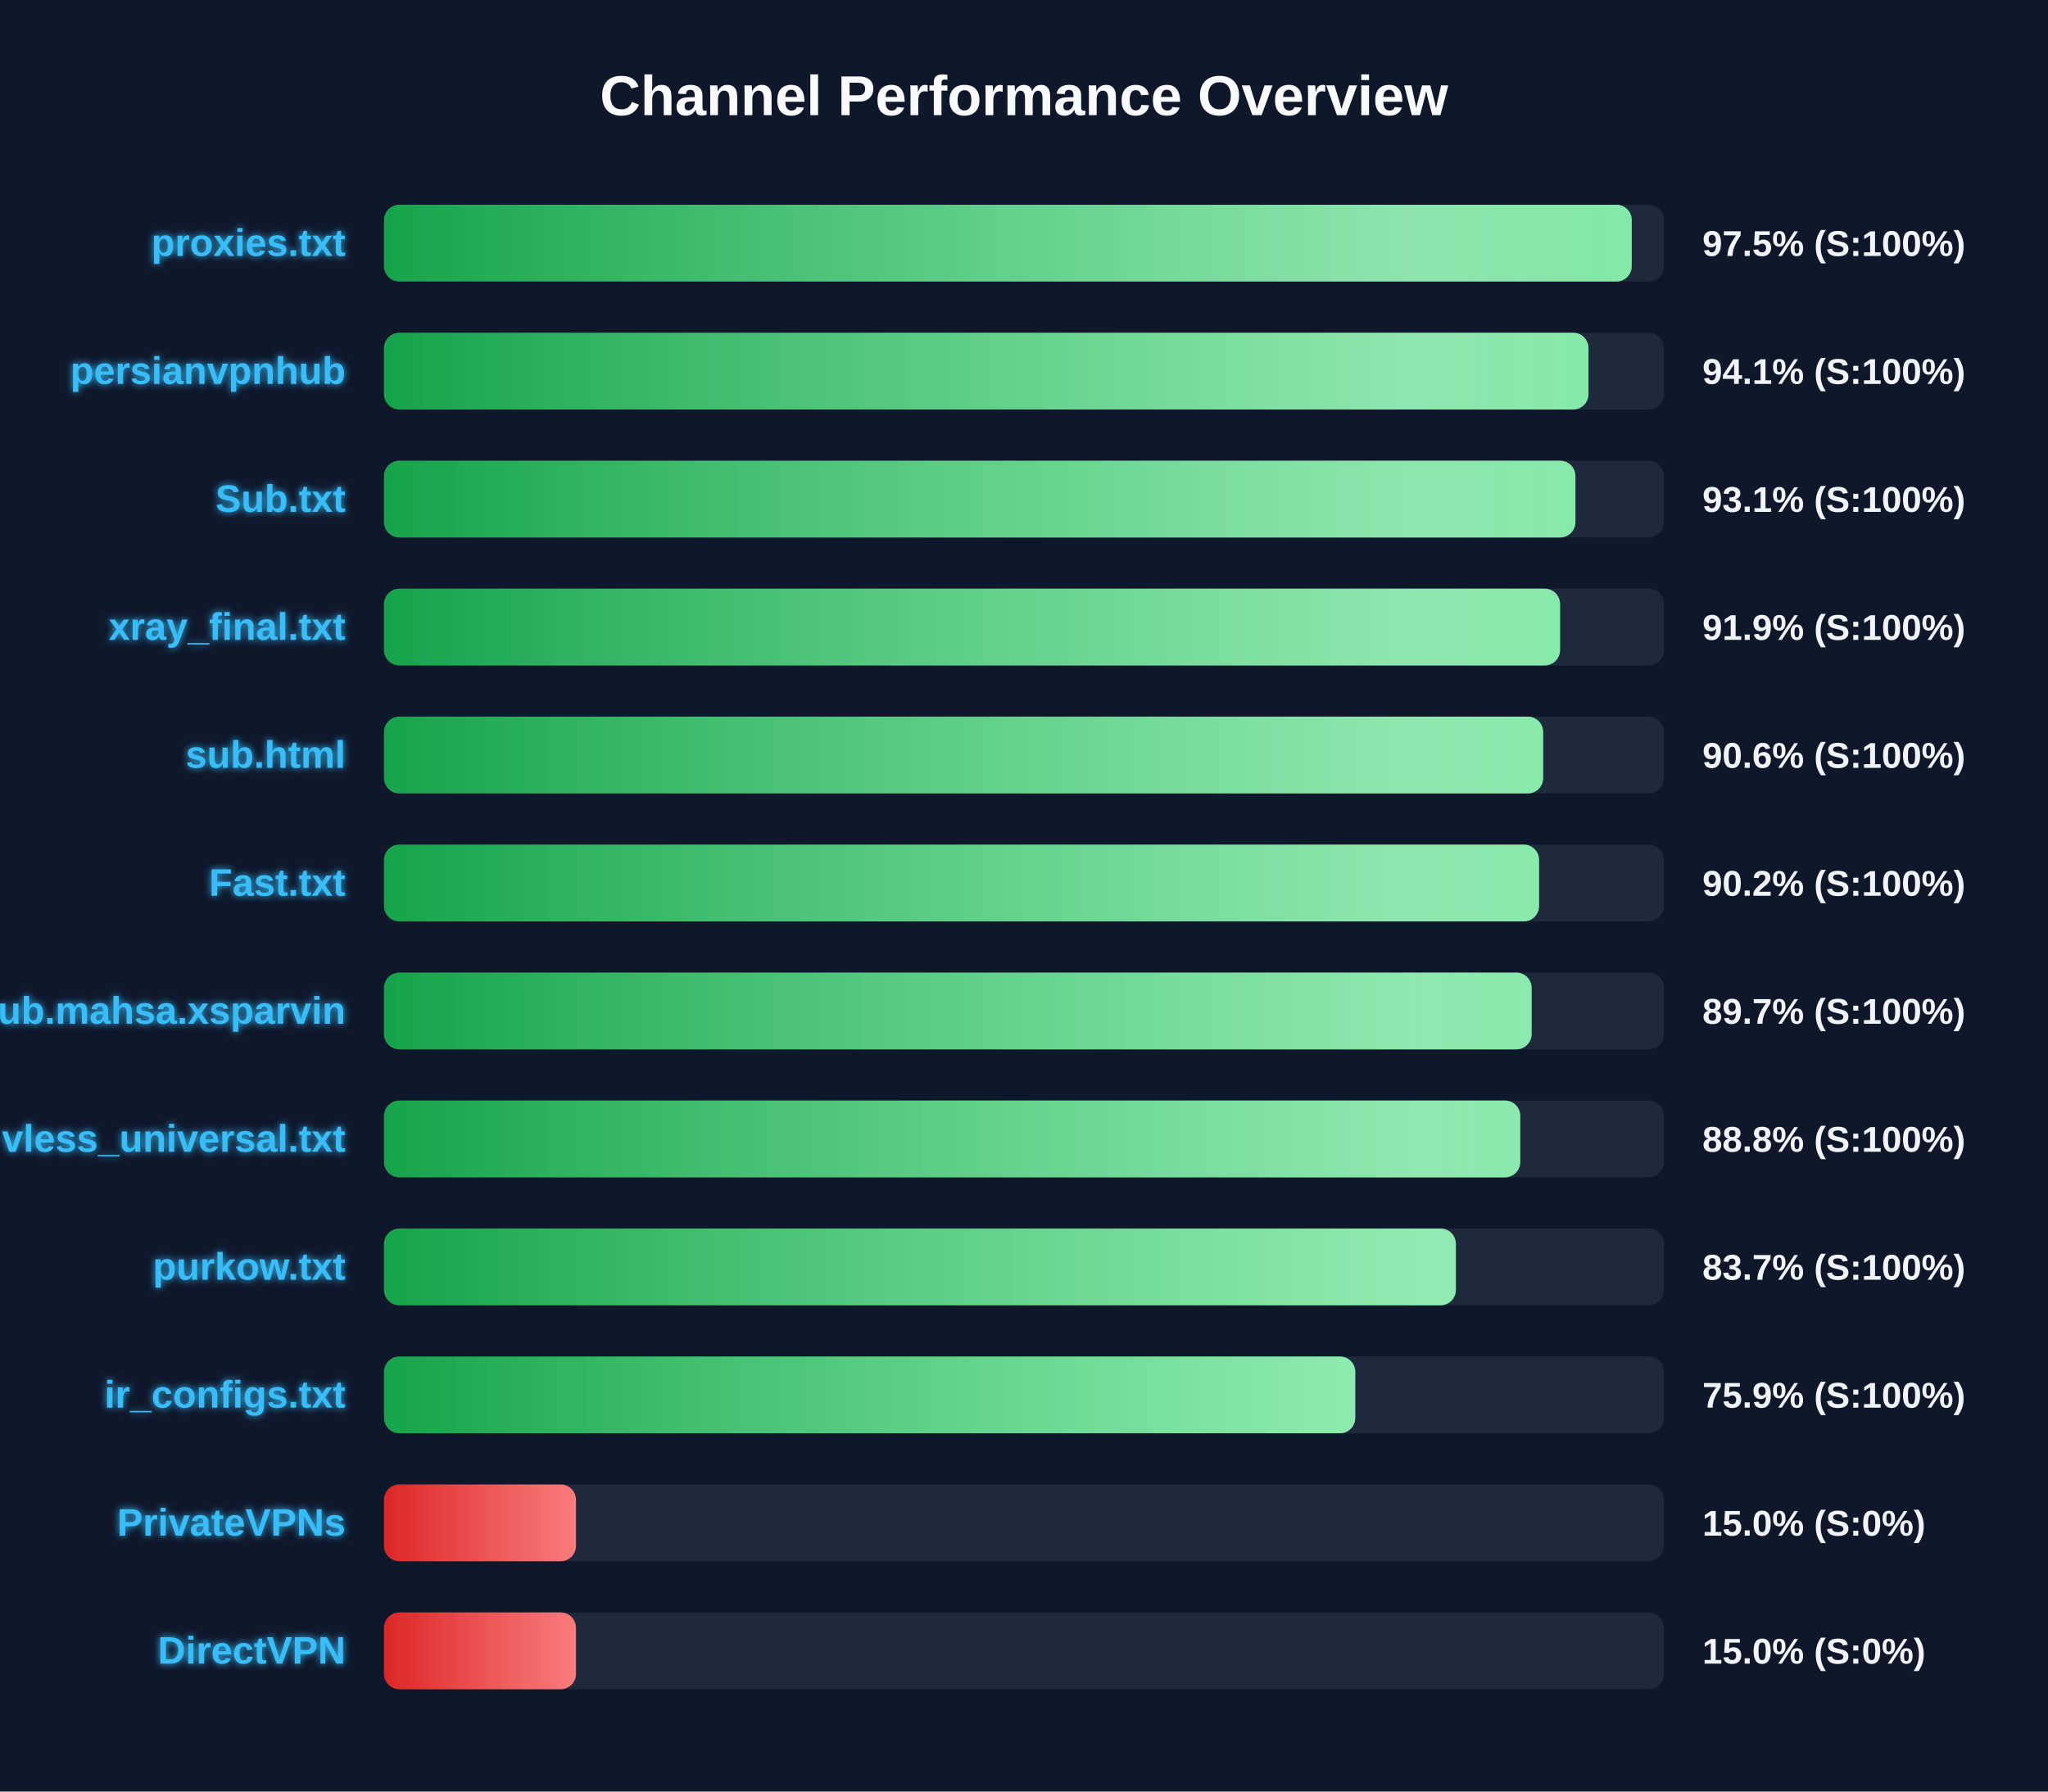
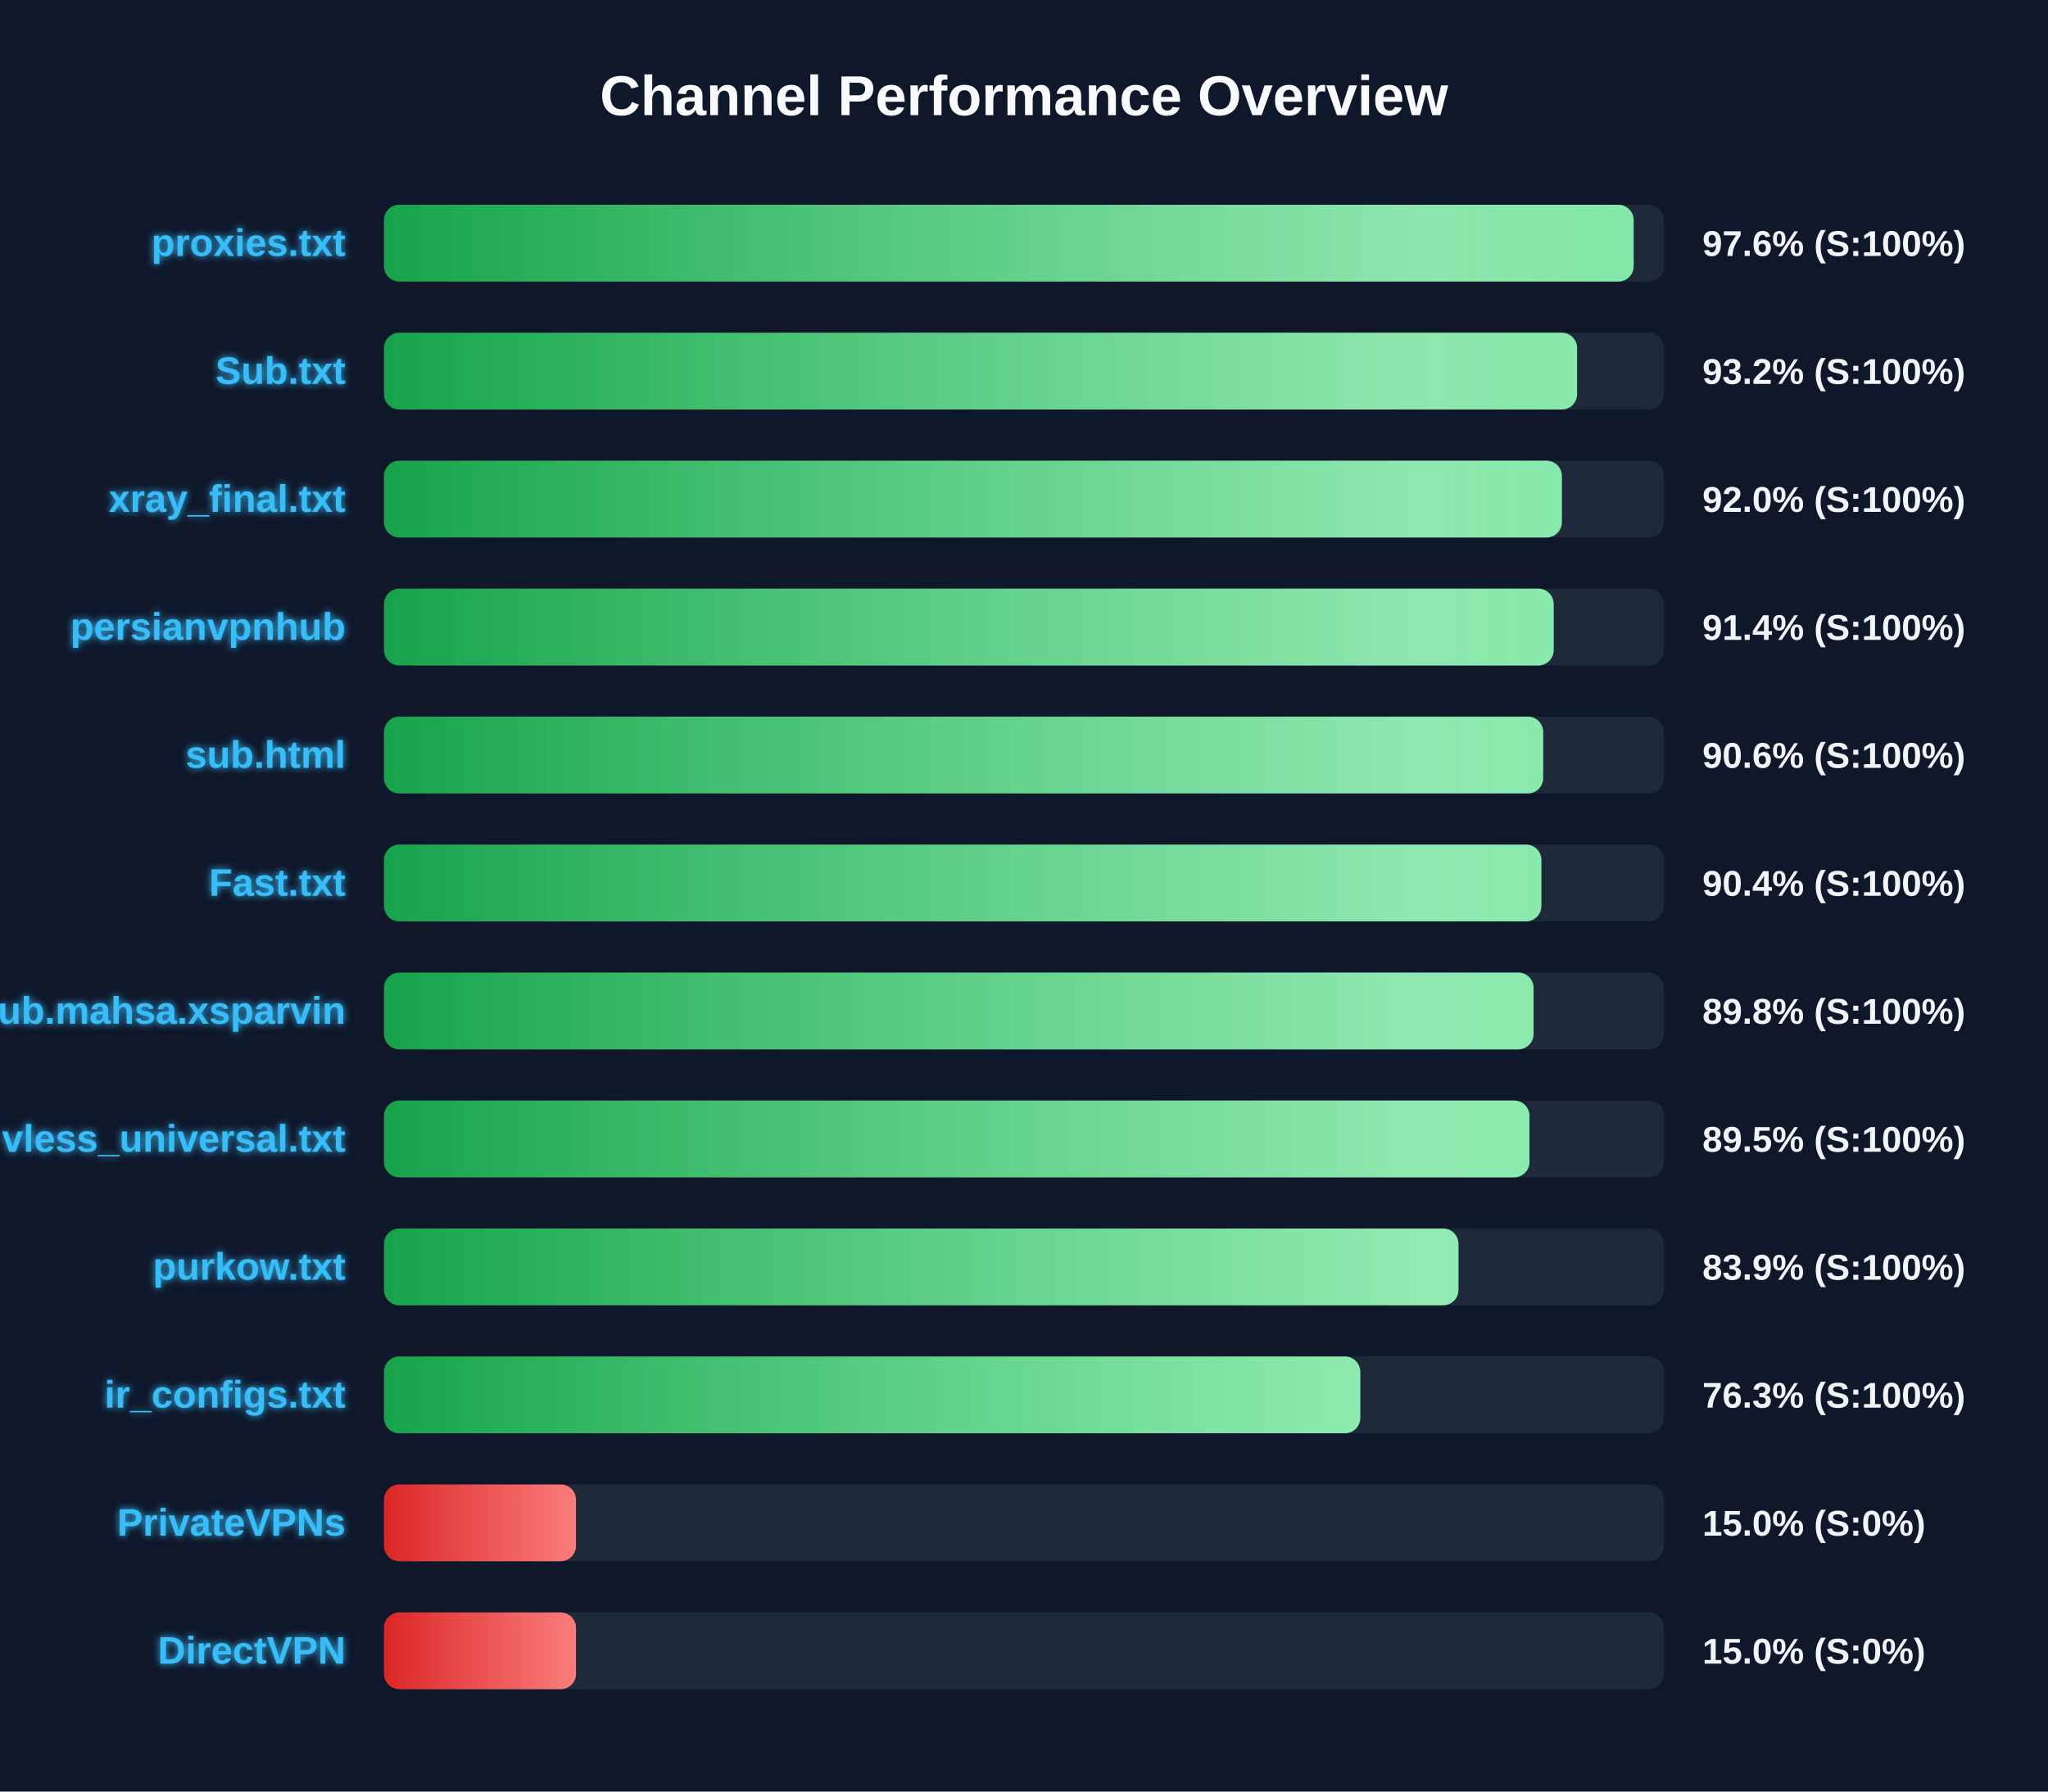
<svg xmlns="http://www.w3.org/2000/svg" width="800" height="700" version="1.1">
  <defs>
    <linearGradient id="grad-green" x1="0%" y1="0%" x2="100%" y2="0%">
      <stop offset="0%" stop-color="#16a34a" />
      <stop offset="100%" stop-color="#4ade80" />
    </linearGradient>
    <linearGradient id="grad-yellow" x1="0%" y1="0%" x2="100%" y2="0%">
      <stop offset="0%" stop-color="#ca8a04" />
      <stop offset="100%" stop-color="#fde047" />
    </linearGradient>
    <linearGradient id="grad-red" x1="0%" y1="0%" x2="100%" y2="0%">
      <stop offset="0%" stop-color="#dc2626" />
      <stop offset="100%" stop-color="#f87171" />
    </linearGradient>
    <linearGradient id="shimmer" x1="0%" y1="0%" x2="100%" y2="0%">
      <stop offset="0%" stop-color="rgba(255,255,255,0)" />
      <stop offset="50%" stop-color="rgba(255,255,255,0.4)" />
      <stop offset="100%" stop-color="rgba(255,255,255,0)" />
    </linearGradient>
    <filter id="glow" x="-20%" y="-20%" width="140%" height="140%">
      <feGaussianBlur stdDeviation="1.5" result="blur" />
      <feComposite in="SourceGraphic" in2="blur" operator="over" />
    </filter>
  </defs>
  <style>
        .bg-rect { fill: #0f172a; }
        .title { font: bold 22px 'Segoe UI', Arial, sans-serif; fill: #f8fafc; }
        .row { font: bold 15px 'Segoe UI', Arial, sans-serif; fill: #38bdf8; filter: url(#glow); }
        .score { font: bold 14px 'Segoe UI', Arial, sans-serif; fill: #f1f5f9; }
        @keyframes shimmer-anim {
            0% { transform: translateX(-100%); }
            100% { transform: translateX(200%); }
        }
        .shimmer-rect {
            animation: shimmer-anim 2.5s infinite linear;
        }
    </style>
  <rect width="100%" height="100%" class="bg-rect" />
  <text x="400" y="45" text-anchor="middle" class="title">Channel Performance Overview</text>
  <rect x="150" y="80" width="500" height="30" fill="#1e293b" rx="6" />
  <clipPath id="clip-0">
-     <rect x="150" y="80" width="487.4" height="30" rx="6" />
+     <rect x="150" y="80" width="488.15" height="30" rx="6" />
  </clipPath>
-   <rect x="150" y="80" width="487.4" height="30" fill="url(#grad-green)" rx="6" />
+   <rect x="150" y="80" width="488.15" height="30" fill="url(#grad-green)" rx="6" />
  <g clip-path="url(#clip-0)">
    <rect x="150" y="80" width="100%" height="30" fill="url(#shimmer)" class="shimmer-rect" />
  </g>
  <text x="135" y="100" text-anchor="end" class="row">proxies.txt</text>
-   <text x="665" y="100" text-anchor="start" class="score">97.5% (S:100%)</text>
+   <text x="665" y="100" text-anchor="start" class="score">97.6% (S:100%)</text>
  <rect x="150" y="130" width="500" height="30" fill="#1e293b" rx="6" />
  <clipPath id="clip-1">
-     <rect x="150" y="130" width="470.5" height="30" rx="6" />
+     <rect x="150" y="130" width="466.05" height="30" rx="6" />
  </clipPath>
-   <rect x="150" y="130" width="470.5" height="30" fill="url(#grad-green)" rx="6" />
+   <rect x="150" y="130" width="466.05" height="30" fill="url(#grad-green)" rx="6" />
  <g clip-path="url(#clip-1)">
    <rect x="150" y="130" width="100%" height="30" fill="url(#shimmer)" class="shimmer-rect" />
  </g>
-   <text x="135" y="150" text-anchor="end" class="row">persianvpnhub</text>
-   <text x="665" y="150" text-anchor="start" class="score">94.1% (S:100%)</text>
+   <text x="135" y="150" text-anchor="end" class="row">Sub.txt</text>
+   <text x="665" y="150" text-anchor="start" class="score">93.2% (S:100%)</text>
  <rect x="150" y="180" width="500" height="30" fill="#1e293b" rx="6" />
  <clipPath id="clip-2">
-     <rect x="150" y="180" width="465.4" height="30" rx="6" />
+     <rect x="150" y="180" width="460.1" height="30" rx="6" />
  </clipPath>
-   <rect x="150" y="180" width="465.4" height="30" fill="url(#grad-green)" rx="6" />
+   <rect x="150" y="180" width="460.1" height="30" fill="url(#grad-green)" rx="6" />
  <g clip-path="url(#clip-2)">
    <rect x="150" y="180" width="100%" height="30" fill="url(#shimmer)" class="shimmer-rect" />
  </g>
-   <text x="135" y="200" text-anchor="end" class="row">Sub.txt</text>
-   <text x="665" y="200" text-anchor="start" class="score">93.1% (S:100%)</text>
+   <text x="135" y="200" text-anchor="end" class="row">xray_final.txt</text>
+   <text x="665" y="200" text-anchor="start" class="score">92.0% (S:100%)</text>
  <rect x="150" y="230" width="500" height="30" fill="#1e293b" rx="6" />
  <clipPath id="clip-3">
-     <rect x="150" y="230" width="459.4" height="30" rx="6" />
+     <rect x="150" y="230" width="456.9" height="30" rx="6" />
  </clipPath>
-   <rect x="150" y="230" width="459.4" height="30" fill="url(#grad-green)" rx="6" />
+   <rect x="150" y="230" width="456.9" height="30" fill="url(#grad-green)" rx="6" />
  <g clip-path="url(#clip-3)">
    <rect x="150" y="230" width="100%" height="30" fill="url(#shimmer)" class="shimmer-rect" />
  </g>
-   <text x="135" y="250" text-anchor="end" class="row">xray_final.txt</text>
-   <text x="665" y="250" text-anchor="start" class="score">91.9% (S:100%)</text>
+   <text x="135" y="250" text-anchor="end" class="row">persianvpnhub</text>
+   <text x="665" y="250" text-anchor="start" class="score">91.4% (S:100%)</text>
  <rect x="150" y="280" width="500" height="30" fill="#1e293b" rx="6" />
  <clipPath id="clip-4">
    <rect x="150" y="280" width="452.8" height="30" rx="6" />
  </clipPath>
  <rect x="150" y="280" width="452.8" height="30" fill="url(#grad-green)" rx="6" />
  <g clip-path="url(#clip-4)">
    <rect x="150" y="280" width="100%" height="30" fill="url(#shimmer)" class="shimmer-rect" />
  </g>
  <text x="135" y="300" text-anchor="end" class="row">sub.html</text>
  <text x="665" y="300" text-anchor="start" class="score">90.6% (S:100%)</text>
  <rect x="150" y="330" width="500" height="30" fill="#1e293b" rx="6" />
  <clipPath id="clip-5">
-     <rect x="150" y="330" width="451.2" height="30" rx="6" />
+     <rect x="150" y="330" width="452.1" height="30" rx="6" />
  </clipPath>
-   <rect x="150" y="330" width="451.2" height="30" fill="url(#grad-green)" rx="6" />
+   <rect x="150" y="330" width="452.1" height="30" fill="url(#grad-green)" rx="6" />
  <g clip-path="url(#clip-5)">
    <rect x="150" y="330" width="100%" height="30" fill="url(#shimmer)" class="shimmer-rect" />
  </g>
  <text x="135" y="350" text-anchor="end" class="row">Fast.txt</text>
-   <text x="665" y="350" text-anchor="start" class="score">90.2% (S:100%)</text>
+   <text x="665" y="350" text-anchor="start" class="score">90.4% (S:100%)</text>
  <rect x="150" y="380" width="500" height="30" fill="#1e293b" rx="6" />
  <clipPath id="clip-6">
-     <rect x="150" y="380" width="448.3" height="30" rx="6" />
+     <rect x="150" y="380" width="449.05" height="30" rx="6" />
  </clipPath>
-   <rect x="150" y="380" width="448.3" height="30" fill="url(#grad-green)" rx="6" />
+   <rect x="150" y="380" width="449.05" height="30" fill="url(#grad-green)" rx="6" />
  <g clip-path="url(#clip-6)">
    <rect x="150" y="380" width="100%" height="30" fill="url(#shimmer)" class="shimmer-rect" />
  </g>
  <text x="135" y="400" text-anchor="end" class="row">Sub.mahsa.xsparvin</text>
-   <text x="665" y="400" text-anchor="start" class="score">89.7% (S:100%)</text>
+   <text x="665" y="400" text-anchor="start" class="score">89.8% (S:100%)</text>
  <rect x="150" y="430" width="500" height="30" fill="#1e293b" rx="6" />
  <clipPath id="clip-7">
-     <rect x="150" y="430" width="443.85" height="30" rx="6" />
+     <rect x="150" y="430" width="447.45" height="30" rx="6" />
  </clipPath>
-   <rect x="150" y="430" width="443.85" height="30" fill="url(#grad-green)" rx="6" />
+   <rect x="150" y="430" width="447.45" height="30" fill="url(#grad-green)" rx="6" />
  <g clip-path="url(#clip-7)">
    <rect x="150" y="430" width="100%" height="30" fill="url(#shimmer)" class="shimmer-rect" />
  </g>
  <text x="135" y="450" text-anchor="end" class="row">vless_universal.txt</text>
-   <text x="665" y="450" text-anchor="start" class="score">88.8% (S:100%)</text>
+   <text x="665" y="450" text-anchor="start" class="score">89.5% (S:100%)</text>
  <rect x="150" y="480" width="500" height="30" fill="#1e293b" rx="6" />
  <clipPath id="clip-8">
-     <rect x="150" y="480" width="418.7" height="30" rx="6" />
+     <rect x="150" y="480" width="419.7" height="30" rx="6" />
  </clipPath>
-   <rect x="150" y="480" width="418.7" height="30" fill="url(#grad-green)" rx="6" />
+   <rect x="150" y="480" width="419.7" height="30" fill="url(#grad-green)" rx="6" />
  <g clip-path="url(#clip-8)">
    <rect x="150" y="480" width="100%" height="30" fill="url(#shimmer)" class="shimmer-rect" />
  </g>
  <text x="135" y="500" text-anchor="end" class="row">purkow.txt</text>
-   <text x="665" y="500" text-anchor="start" class="score">83.7% (S:100%)</text>
+   <text x="665" y="500" text-anchor="start" class="score">83.9% (S:100%)</text>
  <rect x="150" y="530" width="500" height="30" fill="#1e293b" rx="6" />
  <clipPath id="clip-9">
-     <rect x="150" y="530" width="379.4" height="30" rx="6" />
+     <rect x="150" y="530" width="381.35" height="30" rx="6" />
  </clipPath>
-   <rect x="150" y="530" width="379.4" height="30" fill="url(#grad-green)" rx="6" />
+   <rect x="150" y="530" width="381.35" height="30" fill="url(#grad-green)" rx="6" />
  <g clip-path="url(#clip-9)">
    <rect x="150" y="530" width="100%" height="30" fill="url(#shimmer)" class="shimmer-rect" />
  </g>
  <text x="135" y="550" text-anchor="end" class="row">ir_configs.txt</text>
-   <text x="665" y="550" text-anchor="start" class="score">75.9% (S:100%)</text>
+   <text x="665" y="550" text-anchor="start" class="score">76.3% (S:100%)</text>
  <rect x="150" y="580" width="500" height="30" fill="#1e293b" rx="6" />
  <clipPath id="clip-10">
    <rect x="150" y="580" width="75.0" height="30" rx="6" />
  </clipPath>
  <rect x="150" y="580" width="75.0" height="30" fill="url(#grad-red)" rx="6" />
  <g clip-path="url(#clip-10)">
    <rect x="150" y="580" width="100%" height="30" fill="url(#shimmer)" class="shimmer-rect" />
  </g>
  <text x="135" y="600" text-anchor="end" class="row">PrivateVPNs</text>
  <text x="665" y="600" text-anchor="start" class="score">15.0% (S:0%)</text>
  <rect x="150" y="630" width="500" height="30" fill="#1e293b" rx="6" />
  <clipPath id="clip-11">
    <rect x="150" y="630" width="75.0" height="30" rx="6" />
  </clipPath>
  <rect x="150" y="630" width="75.0" height="30" fill="url(#grad-red)" rx="6" />
  <g clip-path="url(#clip-11)">
    <rect x="150" y="630" width="100%" height="30" fill="url(#shimmer)" class="shimmer-rect" />
  </g>
  <text x="135" y="650" text-anchor="end" class="row">DirectVPN</text>
  <text x="665" y="650" text-anchor="start" class="score">15.0% (S:0%)</text>
</svg>
